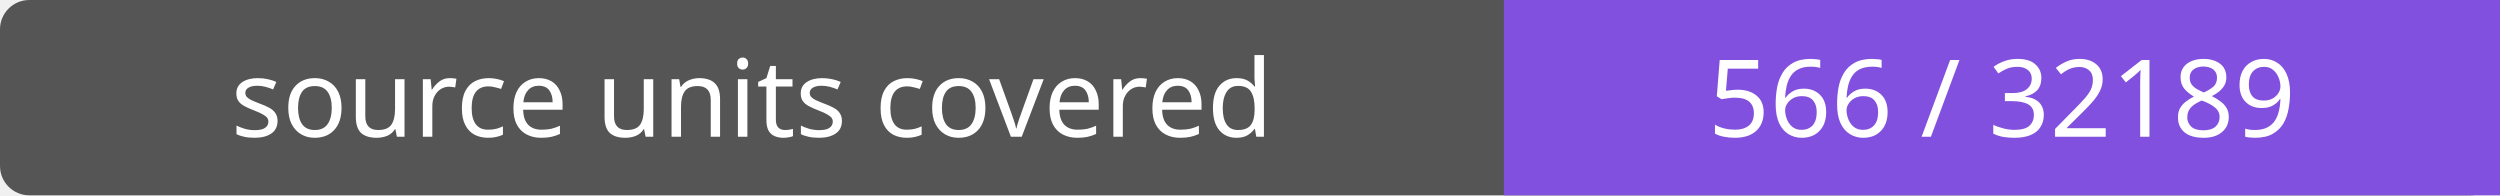
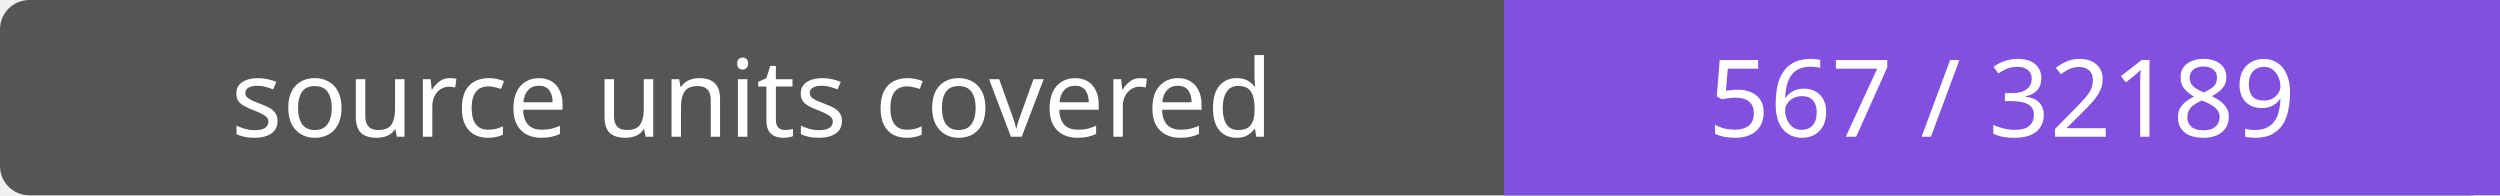
- <svg xmlns="http://www.w3.org/2000/svg" width="256" height="20" role="img" aria-label="source units covered: 566 / 32189">
+ <svg xmlns="http://www.w3.org/2000/svg" width="256" height="20" role="img" aria-label="source units covered: 567 / 32189">
  <rect width="256" height="20" rx="3" fill="#555" />
  <path fill="#8250df" d="M154 0h102v20H154z" />
  <g fill="#fff" text-anchor="middle" font-family="Verdana,sans-serif" font-size="11">
    <text x="77.0" y="14">source units covered</text>
-     <text x="205.0" y="14">566 / 32189</text>
+     <text x="205.0" y="14">567 / 32189</text>
  </g>
</svg>
